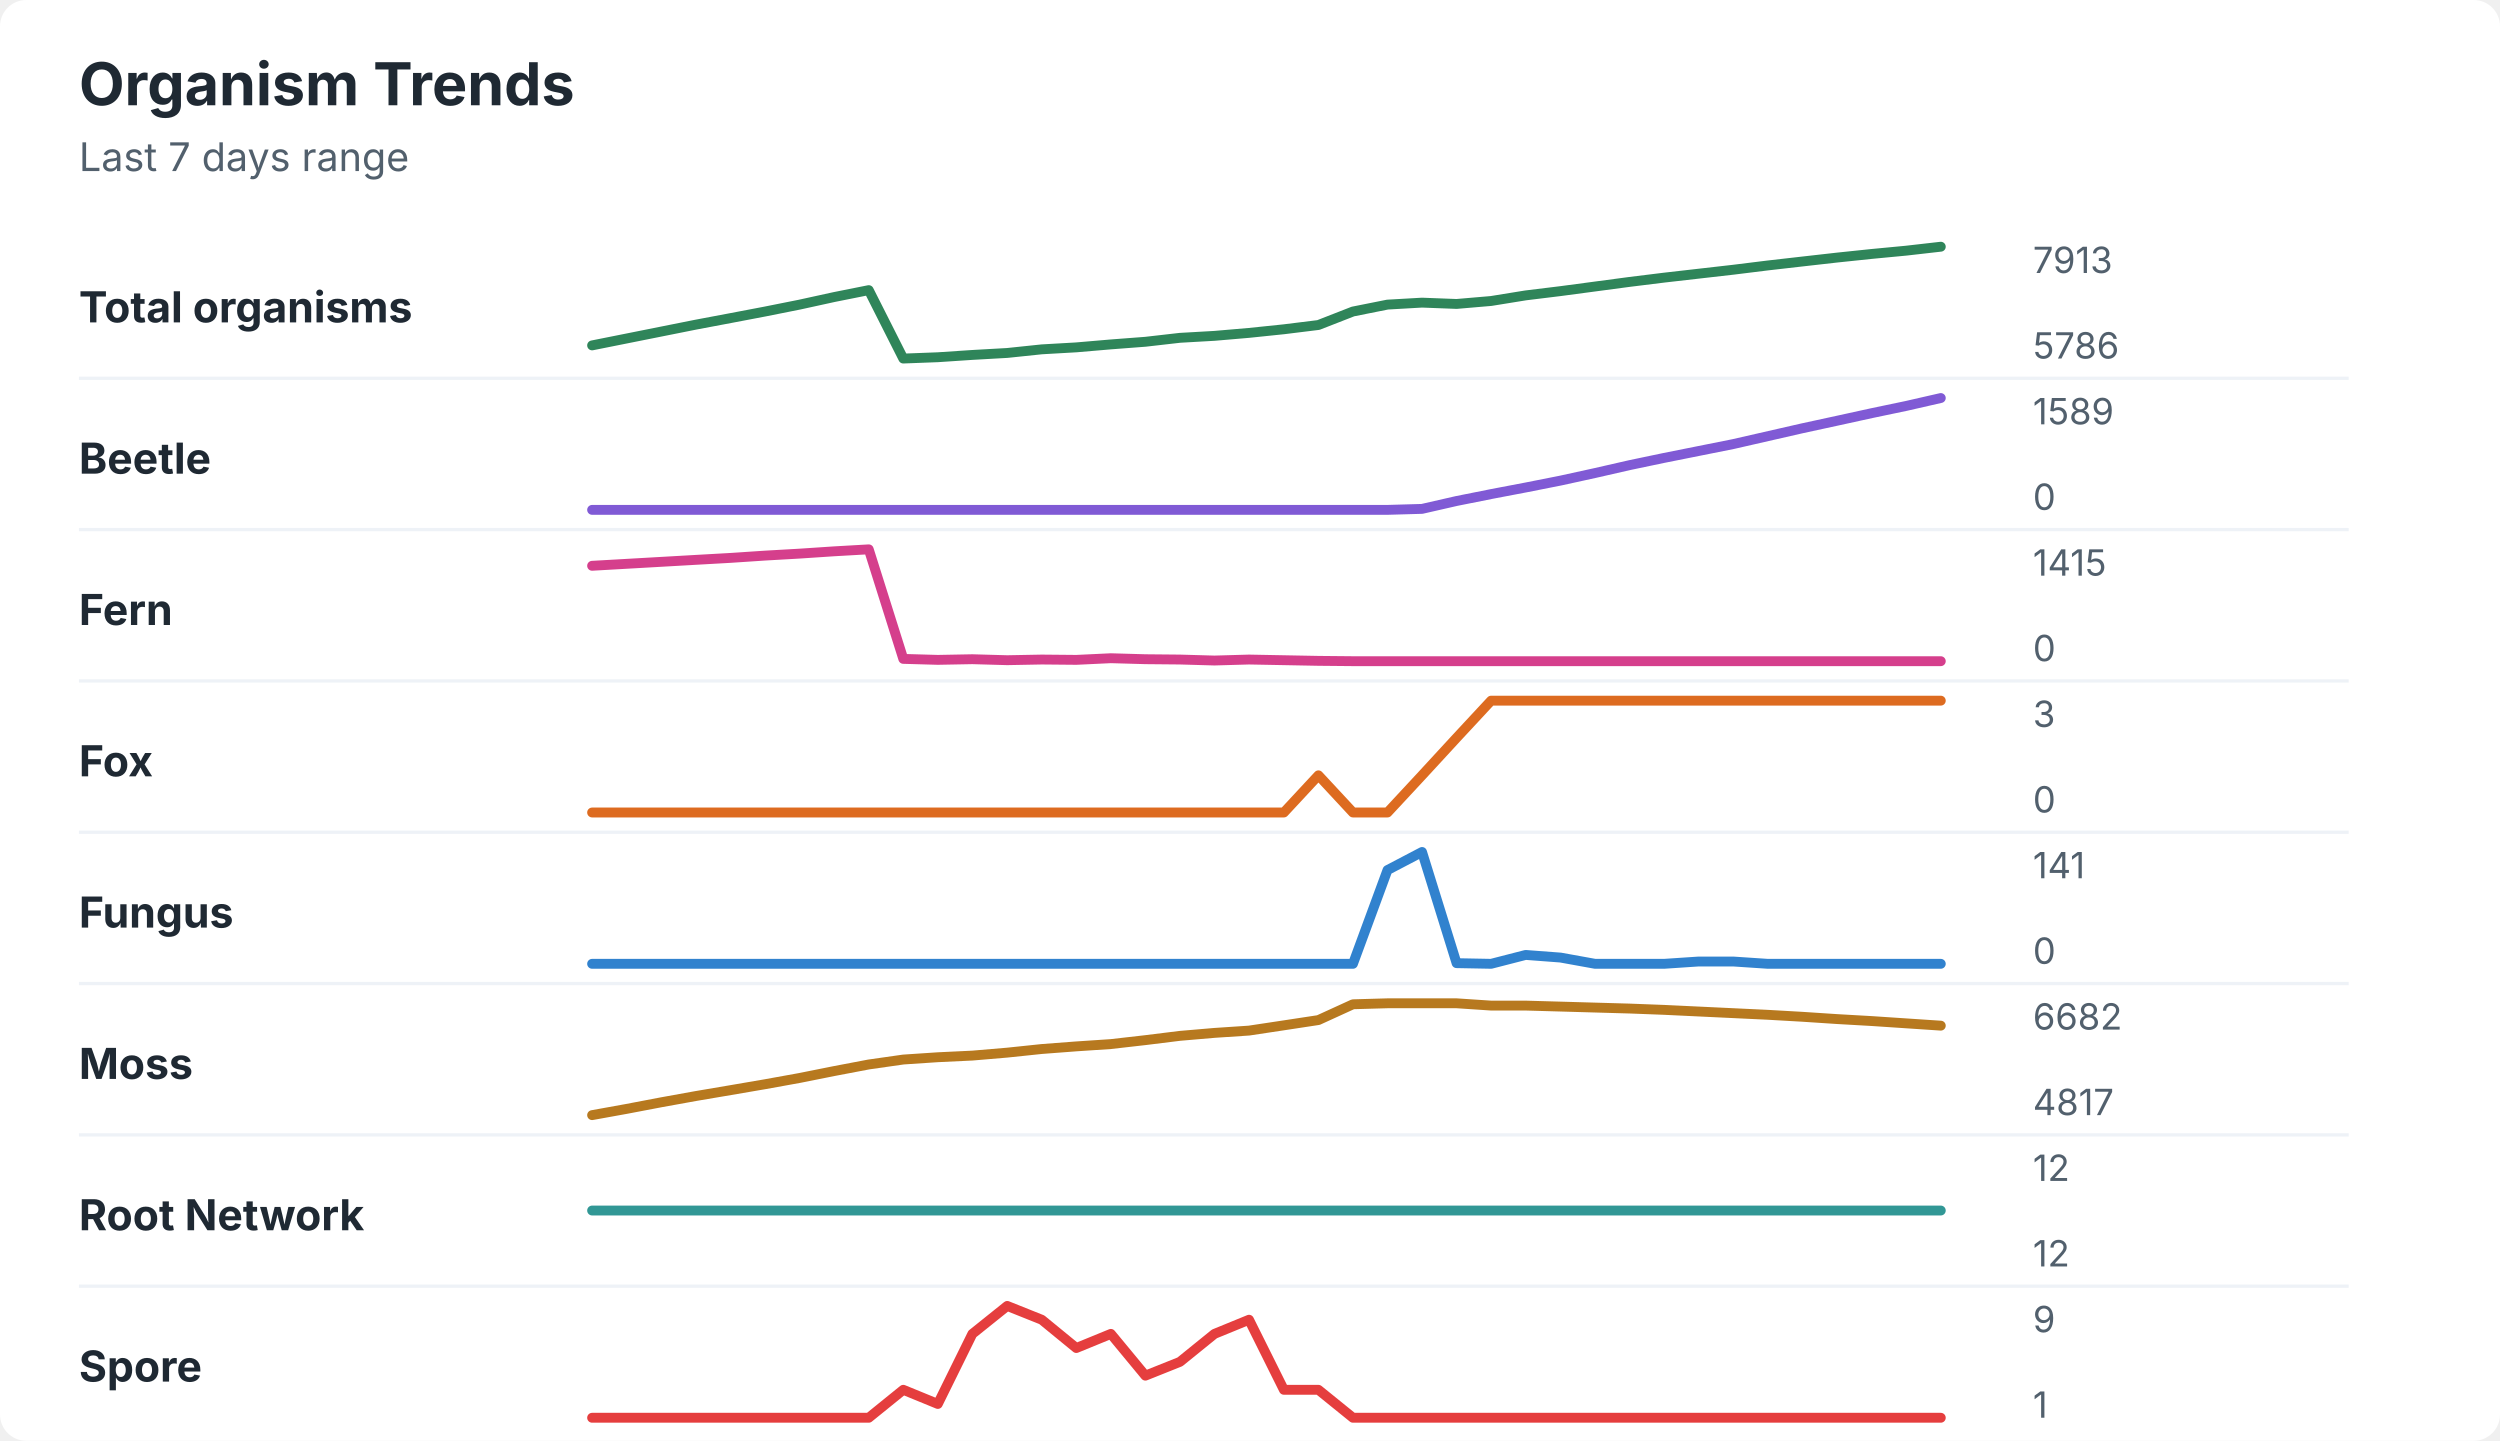
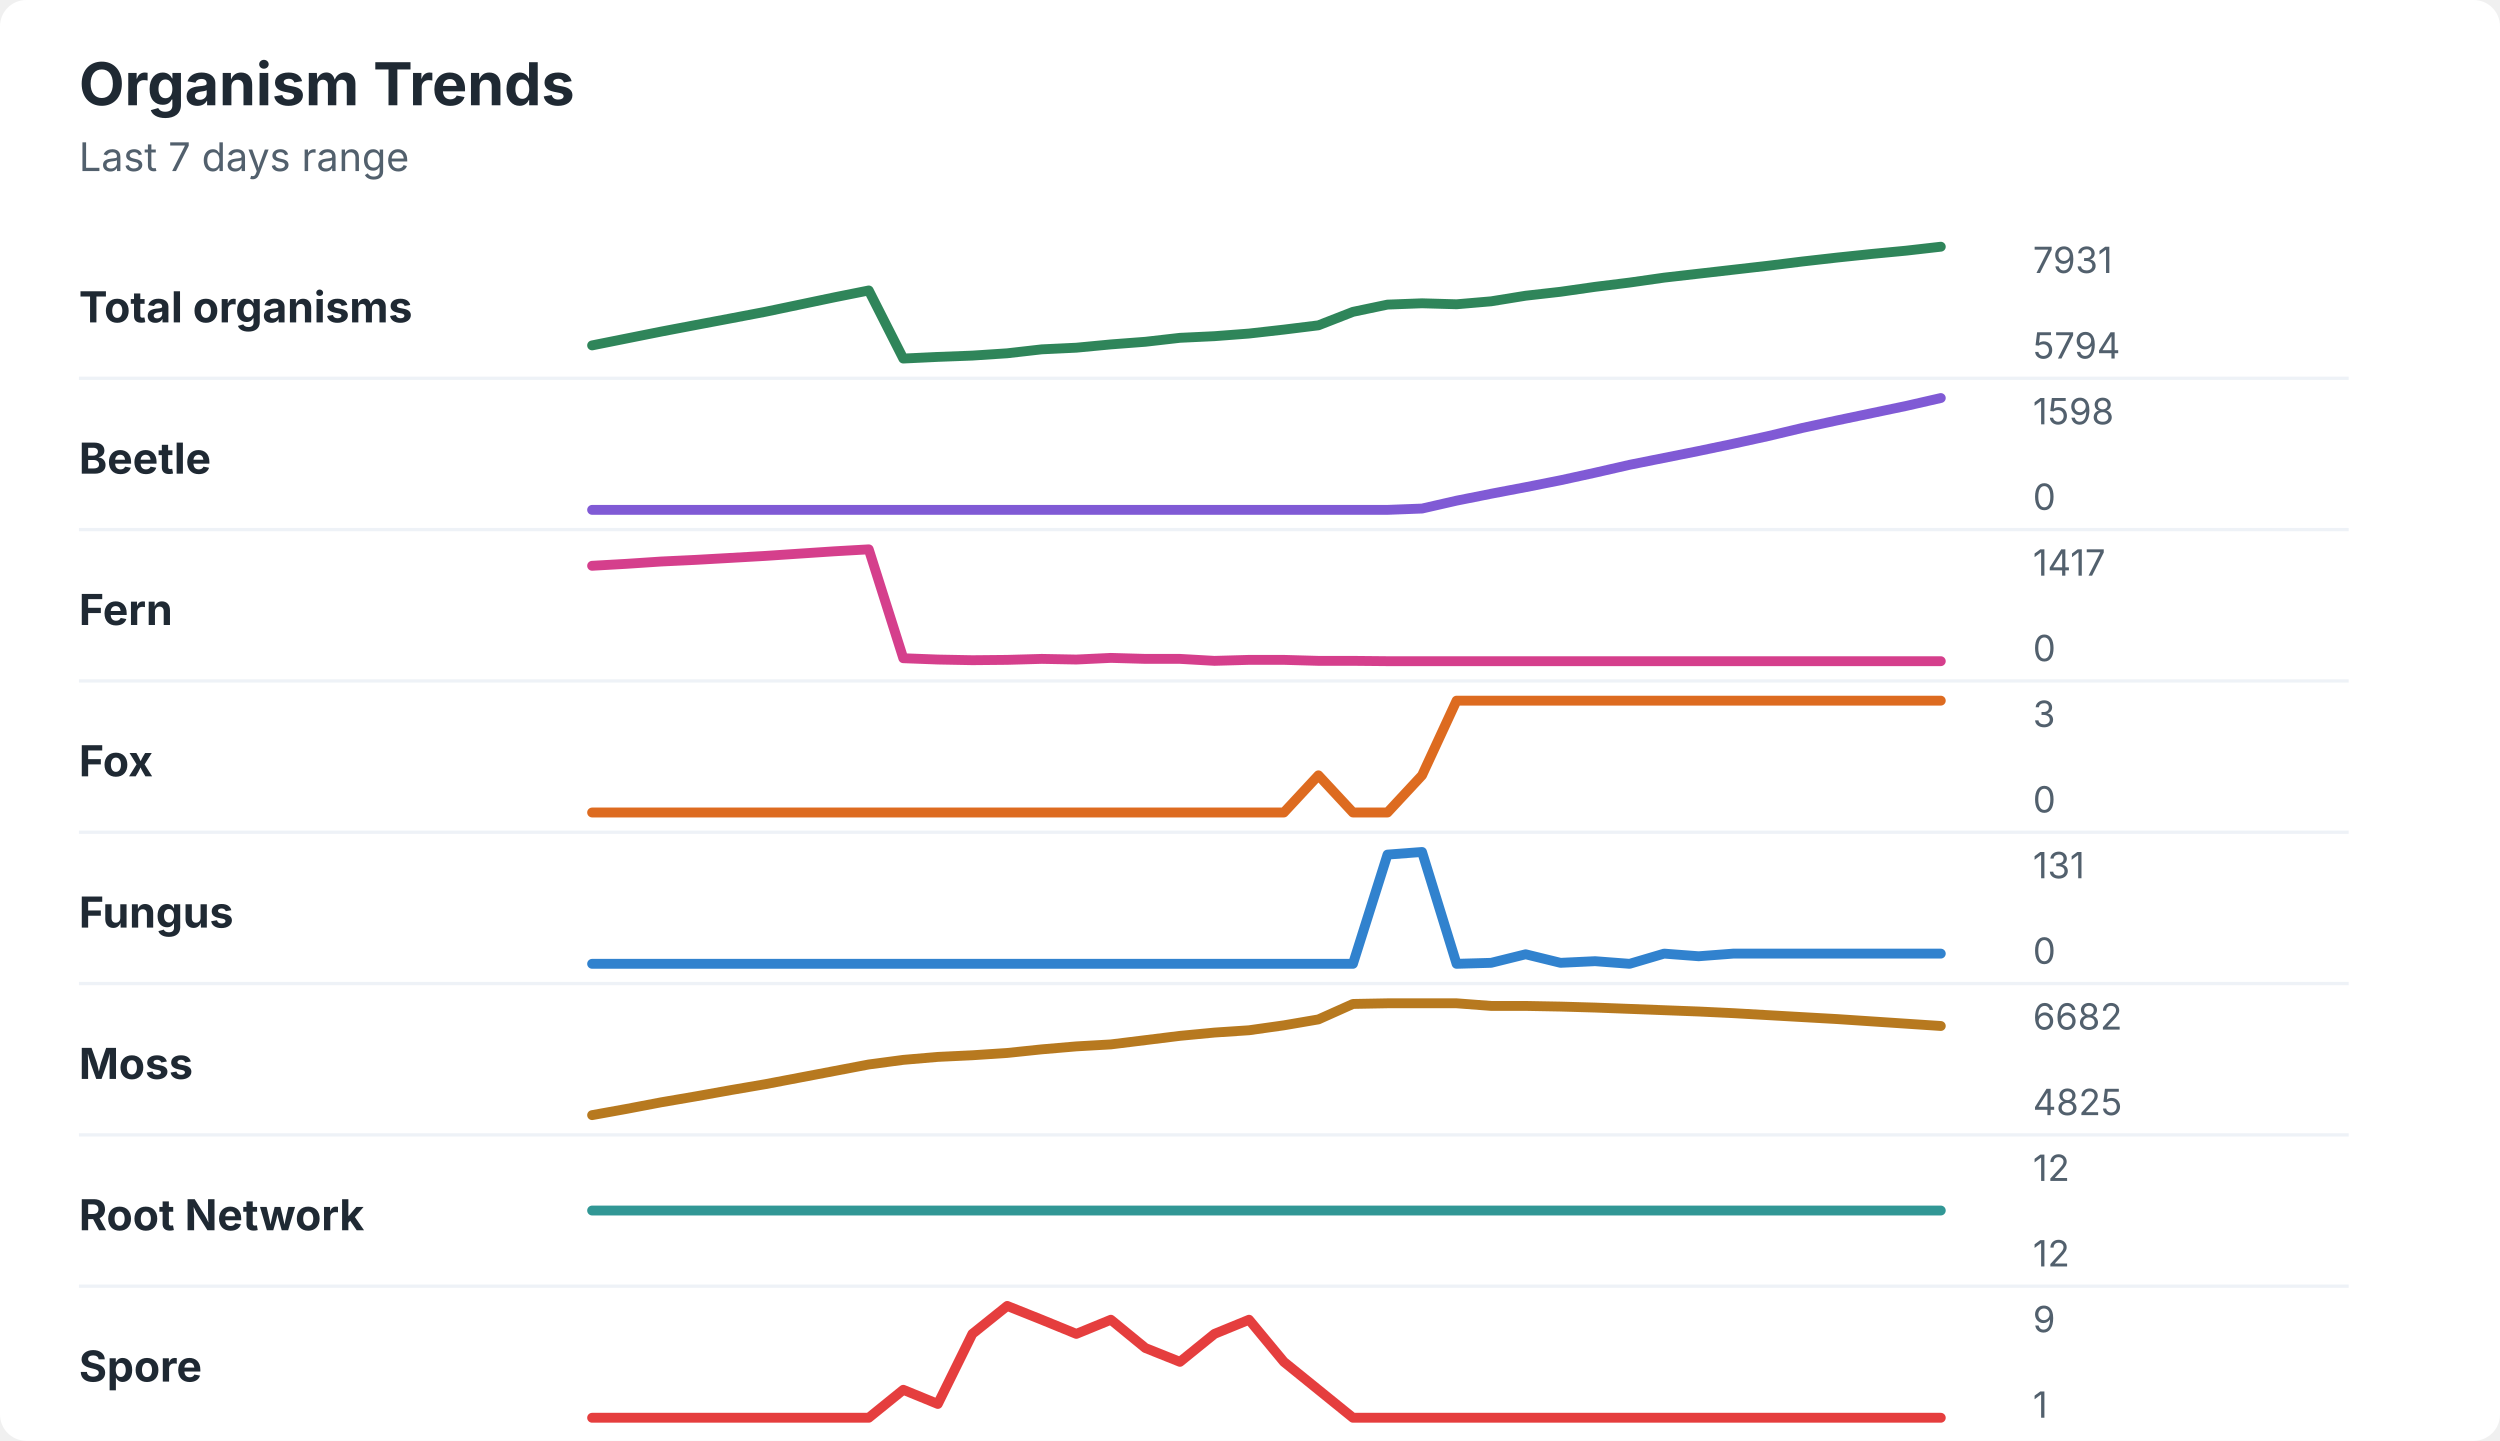
<svg xmlns="http://www.w3.org/2000/svg" width="760" height="438" viewBox="0 0 760 438" role="img" aria-labelledby="title desc">
  <rect width="760" height="438" rx="8" fill="#ffffff" />
  <style>
    text { font-family: -apple-system, BlinkMacSystemFont, "Segoe UI", sans-serif; }
    .title { font-size: 18px; font-weight: 700; fill: #1f2933; }
    .subtitle { font-size: 12px; fill: #52606d; }
    .label { font-size: 13px; font-weight: 650; fill: #1f2933; }
    .axis-value { font-size: 11px; fill: #52606d; }
    .separator { stroke: #eef2f7; stroke-width: 1; }
  </style>
  <text x="24" y="32" class="title">Organism Trends</text>
  <text x="24" y="52" class="subtitle">Last 7 days range</text>
  <text x="24" y="98" class="label">Total organisms</text>
-   <polyline points="180.0,105.0 190.5,102.9 201.0,100.8 211.5,98.7 222.1,96.7 232.6,94.7 243.1,92.6 253.6,90.3 264.1,88.2 274.6,109.0 285.1,108.6 295.6,107.9 306.2,107.3 316.7,106.2 327.2,105.6 337.7,104.7 348.2,103.9 358.7,102.7 369.2,102.1 379.7,101.2 390.3,100.1 400.8,98.8 411.3,94.7 421.8,92.6 432.3,92.0 442.8,92.4 453.3,91.5 463.8,89.8 474.4,88.5 484.9,87.1 495.4,85.7 505.9,84.4 516.4,83.2 526.9,82.0 537.4,80.7 547.9,79.5 558.5,78.3 569.0,77.2 579.5,76.2 590.0,75.0 " fill="none" stroke="#2f855a" stroke-width="3" stroke-linecap="round" stroke-linejoin="round" />
-   <text x="618" y="83" class="axis-value">7913</text>
-   <text x="618" y="109" class="axis-value">5786</text>
+   <polyline points="180.0,105.0 190.5,102.9 201.0,100.8 211.5,98.8 222.1,96.8 232.6,94.8 243.1,92.6 253.6,90.4 264.1,88.3 274.6,109.0 285.1,108.5 295.6,108.1 306.2,107.4 316.7,106.2 327.2,105.7 337.7,104.7 348.2,103.9 358.7,102.7 369.2,102.2 379.7,101.4 390.3,100.2 400.8,98.9 411.3,94.8 421.8,92.6 432.3,92.2 442.8,92.5 453.3,91.6 463.8,89.9 474.4,88.7 484.9,87.2 495.4,85.9 505.9,84.4 516.4,83.2 526.9,82.0 537.4,80.8 547.9,79.5 558.5,78.3 569.0,77.2 579.5,76.2 590.0,75.0 " fill="none" stroke="#2f855a" stroke-width="3" stroke-linecap="round" stroke-linejoin="round" />
+   <text x="618" y="83" class="axis-value">7931</text>
+   <text x="618" y="109" class="axis-value">5794</text>
  <line x1="24" y1="115.0" x2="714" y2="115.0" class="separator" />
  <text x="24" y="144" class="label">Beetle</text>
-   <polyline points="180.0,155.0 190.5,155.0 201.0,155.0 211.5,155.0 222.1,155.0 232.6,155.0 243.1,155.0 253.6,155.0 264.1,155.0 274.6,155.0 285.1,155.0 295.6,155.0 306.2,155.0 316.7,155.0 327.2,155.0 337.7,155.0 348.2,155.0 358.7,155.0 369.2,155.0 379.7,155.0 390.3,155.0 400.8,155.0 411.3,155.0 421.8,155.0 432.3,154.7 442.8,152.3 453.3,150.2 463.8,148.2 474.4,146.1 484.9,143.8 495.4,141.4 505.9,139.2 516.4,137.1 526.9,135.0 537.4,132.6 547.9,130.2 558.5,127.9 569.0,125.6 579.5,123.4 590.0,121.0 " fill="none" stroke="#805ad5" stroke-width="3" stroke-linecap="round" stroke-linejoin="round" />
-   <text x="618" y="129" class="axis-value">1589</text>
+   <polyline points="180.0,155.0 190.5,155.0 201.0,155.0 211.5,155.0 222.1,155.0 232.6,155.0 243.1,155.0 253.6,155.0 264.1,155.0 274.6,155.0 285.1,155.0 295.6,155.0 306.2,155.0 316.7,155.0 327.2,155.0 337.7,155.0 348.2,155.0 358.7,155.0 369.2,155.0 379.7,155.0 390.3,155.0 400.8,155.0 411.3,155.0 421.8,155.0 432.3,154.6 442.8,152.2 453.3,150.1 463.8,148.1 474.4,146.0 484.9,143.7 495.4,141.3 505.9,139.2 516.4,137.1 526.9,134.9 537.4,132.6 547.9,130.1 558.5,127.8 569.0,125.6 579.5,123.4 590.0,121.0 " fill="none" stroke="#805ad5" stroke-width="3" stroke-linecap="round" stroke-linejoin="round" />
+   <text x="618" y="129" class="axis-value">1598</text>
  <text x="618" y="155" class="axis-value">0</text>
  <line x1="24" y1="161.0" x2="714" y2="161.0" class="separator" />
  <text x="24" y="190" class="label">Fern</text>
-   <polyline points="180.0,172.0 190.5,171.4 201.0,170.8 211.5,170.2 222.1,169.6 232.6,168.9 243.1,168.3 253.6,167.6 264.1,167.0 274.6,200.3 285.1,200.6 295.6,200.4 306.2,200.7 316.7,200.5 327.2,200.6 337.7,200.1 348.2,200.4 358.7,200.5 369.2,200.8 379.7,200.5 390.3,200.7 400.8,200.9 411.3,201.0 421.8,201.0 432.3,201.0 442.8,201.0 453.3,201.0 463.8,201.0 474.4,201.0 484.9,201.0 495.4,201.0 505.9,201.0 516.4,201.0 526.9,201.0 537.4,201.0 547.9,201.0 558.5,201.0 569.0,201.0 579.5,201.0 590.0,201.0 " fill="none" stroke="#d53f8c" stroke-width="3" stroke-linecap="round" stroke-linejoin="round" />
-   <text x="618" y="175" class="axis-value">1415</text>
+   <polyline points="180.0,172.0 190.5,171.4 201.0,170.7 211.5,170.2 222.1,169.6 232.6,169.0 243.1,168.3 253.6,167.6 264.1,167.0 274.6,200.1 285.1,200.5 295.6,200.7 306.2,200.6 316.7,200.3 327.2,200.5 337.7,200.0 348.2,200.3 358.7,200.3 369.2,200.9 379.7,200.6 390.3,200.6 400.8,200.9 411.3,200.9 421.8,201.0 432.3,201.0 442.8,201.0 453.3,201.0 463.8,201.0 474.4,201.0 484.9,201.0 495.4,201.0 505.9,201.0 516.4,201.0 526.9,201.0 537.4,201.0 547.9,201.0 558.5,201.0 569.0,201.0 579.5,201.0 590.0,201.0 " fill="none" stroke="#d53f8c" stroke-width="3" stroke-linecap="round" stroke-linejoin="round" />
+   <text x="618" y="175" class="axis-value">1417</text>
  <text x="618" y="201" class="axis-value">0</text>
  <line x1="24" y1="207.0" x2="714" y2="207.0" class="separator" />
  <text x="24" y="236" class="label">Fox</text>
-   <polyline points="180.0,247.0 190.5,247.0 201.0,247.0 211.5,247.0 222.1,247.0 232.6,247.0 243.1,247.0 253.6,247.0 264.1,247.0 274.6,247.0 285.1,247.0 295.6,247.0 306.2,247.0 316.7,247.0 327.2,247.0 337.7,247.0 348.2,247.0 358.7,247.0 369.2,247.0 379.7,247.0 390.3,247.0 400.8,235.7 411.3,247.0 421.8,247.0 432.3,235.7 442.8,224.3 453.3,213.0 463.8,213.0 474.4,213.0 484.9,213.0 495.4,213.0 505.9,213.0 516.4,213.0 526.9,213.0 537.4,213.0 547.9,213.0 558.5,213.0 569.0,213.0 579.5,213.0 590.0,213.0 " fill="none" stroke="#dd6b20" stroke-width="3" stroke-linecap="round" stroke-linejoin="round" />
+   <polyline points="180.0,247.0 190.5,247.0 201.0,247.0 211.5,247.0 222.1,247.0 232.6,247.0 243.1,247.0 253.6,247.0 264.1,247.0 274.6,247.0 285.1,247.0 295.6,247.0 306.2,247.0 316.7,247.0 327.2,247.0 337.7,247.0 348.2,247.0 358.7,247.0 369.2,247.0 379.7,247.0 390.3,247.0 400.8,235.7 411.3,247.0 421.8,247.0 432.3,235.7 442.8,213.0 453.3,213.0 463.8,213.0 474.4,213.0 484.9,213.0 495.4,213.0 505.9,213.0 516.4,213.0 526.9,213.0 537.4,213.0 547.9,213.0 558.5,213.0 569.0,213.0 579.5,213.0 590.0,213.0 " fill="none" stroke="#dd6b20" stroke-width="3" stroke-linecap="round" stroke-linejoin="round" />
  <text x="618" y="221" class="axis-value">3</text>
  <text x="618" y="247" class="axis-value">0</text>
  <line x1="24" y1="253.0" x2="714" y2="253.0" class="separator" />
  <text x="24" y="282" class="label">Fungus</text>
-   <polyline points="180.0,293.0 190.5,293.0 201.0,293.0 211.5,293.0 222.1,293.0 232.6,293.0 243.1,293.0 253.6,293.0 264.1,293.0 274.6,293.0 285.1,293.0 295.6,293.0 306.2,293.0 316.7,293.0 327.2,293.0 337.7,293.0 348.2,293.0 358.7,293.0 369.2,293.0 379.7,293.0 390.3,293.0 400.8,293.0 411.3,293.0 421.8,264.5 432.3,259.0 442.8,292.8 453.3,293.0 463.8,290.3 474.4,291.1 484.9,293.0 495.4,293.0 505.9,293.0 516.4,292.3 526.9,292.3 537.4,293.0 547.9,293.0 558.5,293.0 569.0,293.0 579.5,293.0 590.0,293.0 " fill="none" stroke="#3182ce" stroke-width="3" stroke-linecap="round" stroke-linejoin="round" />
-   <text x="618" y="267" class="axis-value">141</text>
+   <polyline points="180.0,293.0 190.5,293.0 201.0,293.0 211.5,293.0 222.1,293.0 232.6,293.0 243.1,293.0 253.6,293.0 264.1,293.0 274.6,293.0 285.1,293.0 295.6,293.0 306.2,293.0 316.7,293.0 327.2,293.0 337.7,293.0 348.2,293.0 358.7,293.0 369.2,293.0 379.7,293.0 390.3,293.0 400.8,293.0 411.3,293.0 421.8,259.8 432.3,259.0 442.8,293.0 453.3,292.7 463.8,290.1 474.4,292.7 484.9,292.2 495.4,293.0 505.9,289.9 516.4,290.7 526.9,289.9 537.4,289.9 547.9,289.9 558.5,289.9 569.0,289.9 579.5,289.9 590.0,289.9 " fill="none" stroke="#3182ce" stroke-width="3" stroke-linecap="round" stroke-linejoin="round" />
+   <text x="618" y="267" class="axis-value">131</text>
  <text x="618" y="293" class="axis-value">0</text>
  <line x1="24" y1="299.0" x2="714" y2="299.0" class="separator" />
  <text x="24" y="328" class="label">Moss</text>
-   <polyline points="180.0,339.0 190.5,337.1 201.0,335.1 211.5,333.2 222.1,331.4 232.6,329.6 243.1,327.7 253.6,325.6 264.1,323.6 274.6,322.1 285.1,321.4 295.6,320.9 306.2,320.0 316.7,318.9 327.2,318.1 337.7,317.4 348.2,316.2 358.7,314.9 369.2,314.0 379.7,313.3 390.3,311.7 400.8,310.1 411.3,305.3 421.8,305.0 432.3,305.0 442.8,305.0 453.3,305.7 463.8,305.7 474.4,306.0 484.9,306.3 495.4,306.6 505.9,307.0 516.4,307.5 526.9,308.0 537.4,308.5 547.9,309.1 558.5,309.8 569.0,310.4 579.5,311.1 590.0,311.8 " fill="none" stroke="#b7791f" stroke-width="3" stroke-linecap="round" stroke-linejoin="round" />
+   <polyline points="180.0,339.0 190.5,337.1 201.0,335.1 211.5,333.3 222.1,331.4 232.6,329.6 243.1,327.6 253.6,325.6 264.1,323.6 274.6,322.2 285.1,321.3 295.6,320.8 306.2,320.1 316.7,319.0 327.2,318.1 337.7,317.5 348.2,316.2 358.7,314.9 369.2,313.9 379.7,313.2 390.3,311.7 400.8,309.9 411.3,305.2 421.8,305.0 432.3,305.0 442.8,305.0 453.3,305.8 463.8,305.8 474.4,306.0 484.9,306.3 495.4,306.7 505.9,307.1 516.4,307.5 526.9,308.0 537.4,308.6 547.9,309.2 558.5,309.8 569.0,310.5 579.5,311.2 590.0,311.9 " fill="none" stroke="#b7791f" stroke-width="3" stroke-linecap="round" stroke-linejoin="round" />
  <text x="618" y="313" class="axis-value">6682</text>
-   <text x="618" y="339" class="axis-value">4817</text>
+   <text x="618" y="339" class="axis-value">4825</text>
  <line x1="24" y1="345.0" x2="714" y2="345.0" class="separator" />
  <text x="24" y="374" class="label">Root Network</text>
  <polyline points="180.0,368.0 190.5,368.0 201.0,368.0 211.5,368.0 222.1,368.0 232.6,368.0 243.1,368.0 253.6,368.0 264.1,368.0 274.6,368.0 285.1,368.0 295.6,368.0 306.2,368.0 316.7,368.0 327.2,368.0 337.7,368.0 348.2,368.0 358.7,368.0 369.2,368.0 379.7,368.0 390.3,368.0 400.8,368.0 411.3,368.0 421.8,368.0 432.3,368.0 442.8,368.0 453.3,368.0 463.8,368.0 474.4,368.0 484.9,368.0 495.4,368.0 505.9,368.0 516.4,368.0 526.9,368.0 537.4,368.0 547.9,368.0 558.5,368.0 569.0,368.0 579.5,368.0 590.0,368.0 " fill="none" stroke="#319795" stroke-width="3" stroke-linecap="round" stroke-linejoin="round" />
  <text x="618" y="359" class="axis-value">12</text>
  <text x="618" y="385" class="axis-value">12</text>
  <line x1="24" y1="391.0" x2="714" y2="391.0" class="separator" />
  <text x="24" y="420" class="label">Spore</text>
-   <polyline points="180.0,431.0 190.5,431.0 201.0,431.0 211.5,431.0 222.1,431.0 232.6,431.0 243.1,431.0 253.6,431.0 264.1,431.0 274.6,422.5 285.1,426.8 295.6,405.5 306.2,397.0 316.7,401.2 327.2,409.8 337.7,405.5 348.2,418.2 358.7,414.0 369.2,405.5 379.7,401.2 390.3,422.5 400.8,422.5 411.3,431.0 421.8,431.0 432.3,431.0 442.8,431.0 453.3,431.0 463.8,431.0 474.4,431.0 484.9,431.0 495.4,431.0 505.9,431.0 516.4,431.0 526.9,431.0 537.4,431.0 547.9,431.0 558.5,431.0 569.0,431.0 579.5,431.0 590.0,431.0 " fill="none" stroke="#e53e3e" stroke-width="3" stroke-linecap="round" stroke-linejoin="round" />
+   <polyline points="180.0,431.0 190.5,431.0 201.0,431.0 211.5,431.0 222.1,431.0 232.6,431.0 243.1,431.0 253.6,431.0 264.1,431.0 274.6,422.5 285.1,426.8 295.6,405.5 306.2,397.0 316.7,401.2 327.2,405.5 337.7,401.2 348.2,409.8 358.7,414.0 369.2,405.5 379.7,401.2 390.3,414.0 400.8,422.5 411.3,431.0 421.8,431.0 432.3,431.0 442.8,431.0 453.3,431.0 463.8,431.0 474.4,431.0 484.9,431.0 495.4,431.0 505.9,431.0 516.4,431.0 526.9,431.0 537.4,431.0 547.9,431.0 558.5,431.0 569.0,431.0 579.5,431.0 590.0,431.0 " fill="none" stroke="#e53e3e" stroke-width="3" stroke-linecap="round" stroke-linejoin="round" />
  <text x="618" y="405" class="axis-value">9</text>
  <text x="618" y="431" class="axis-value">1</text>
</svg>
